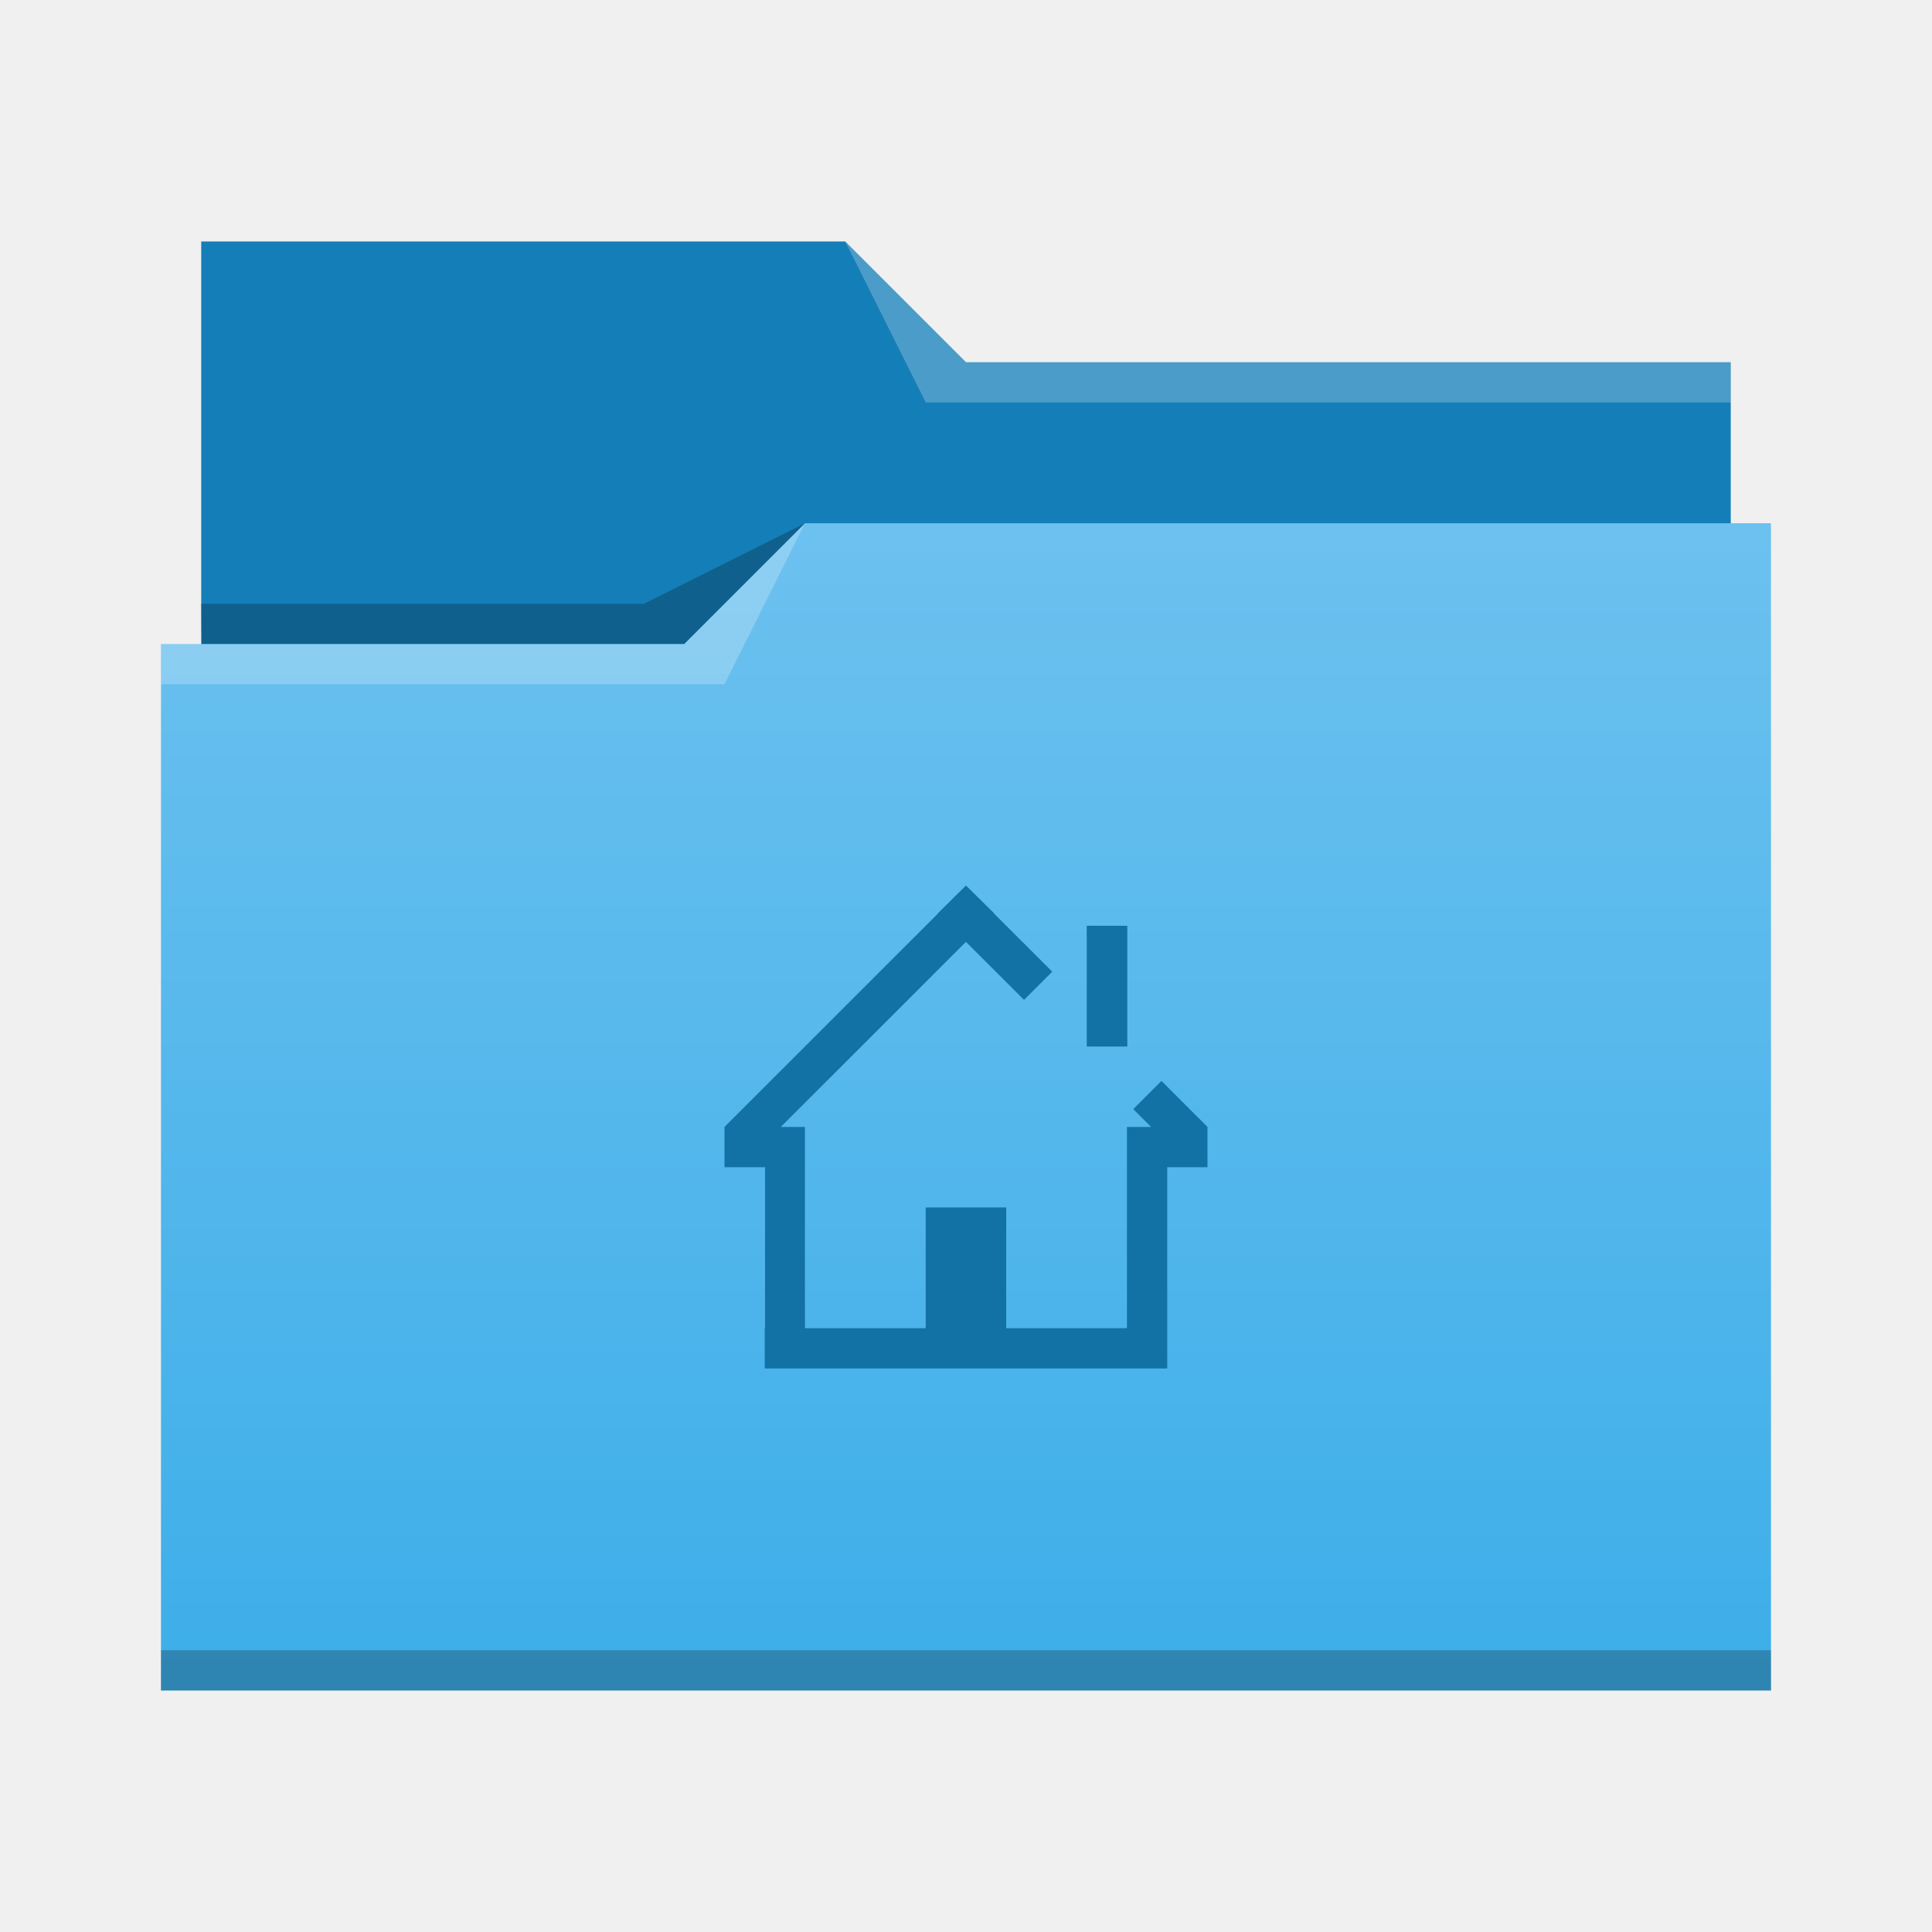
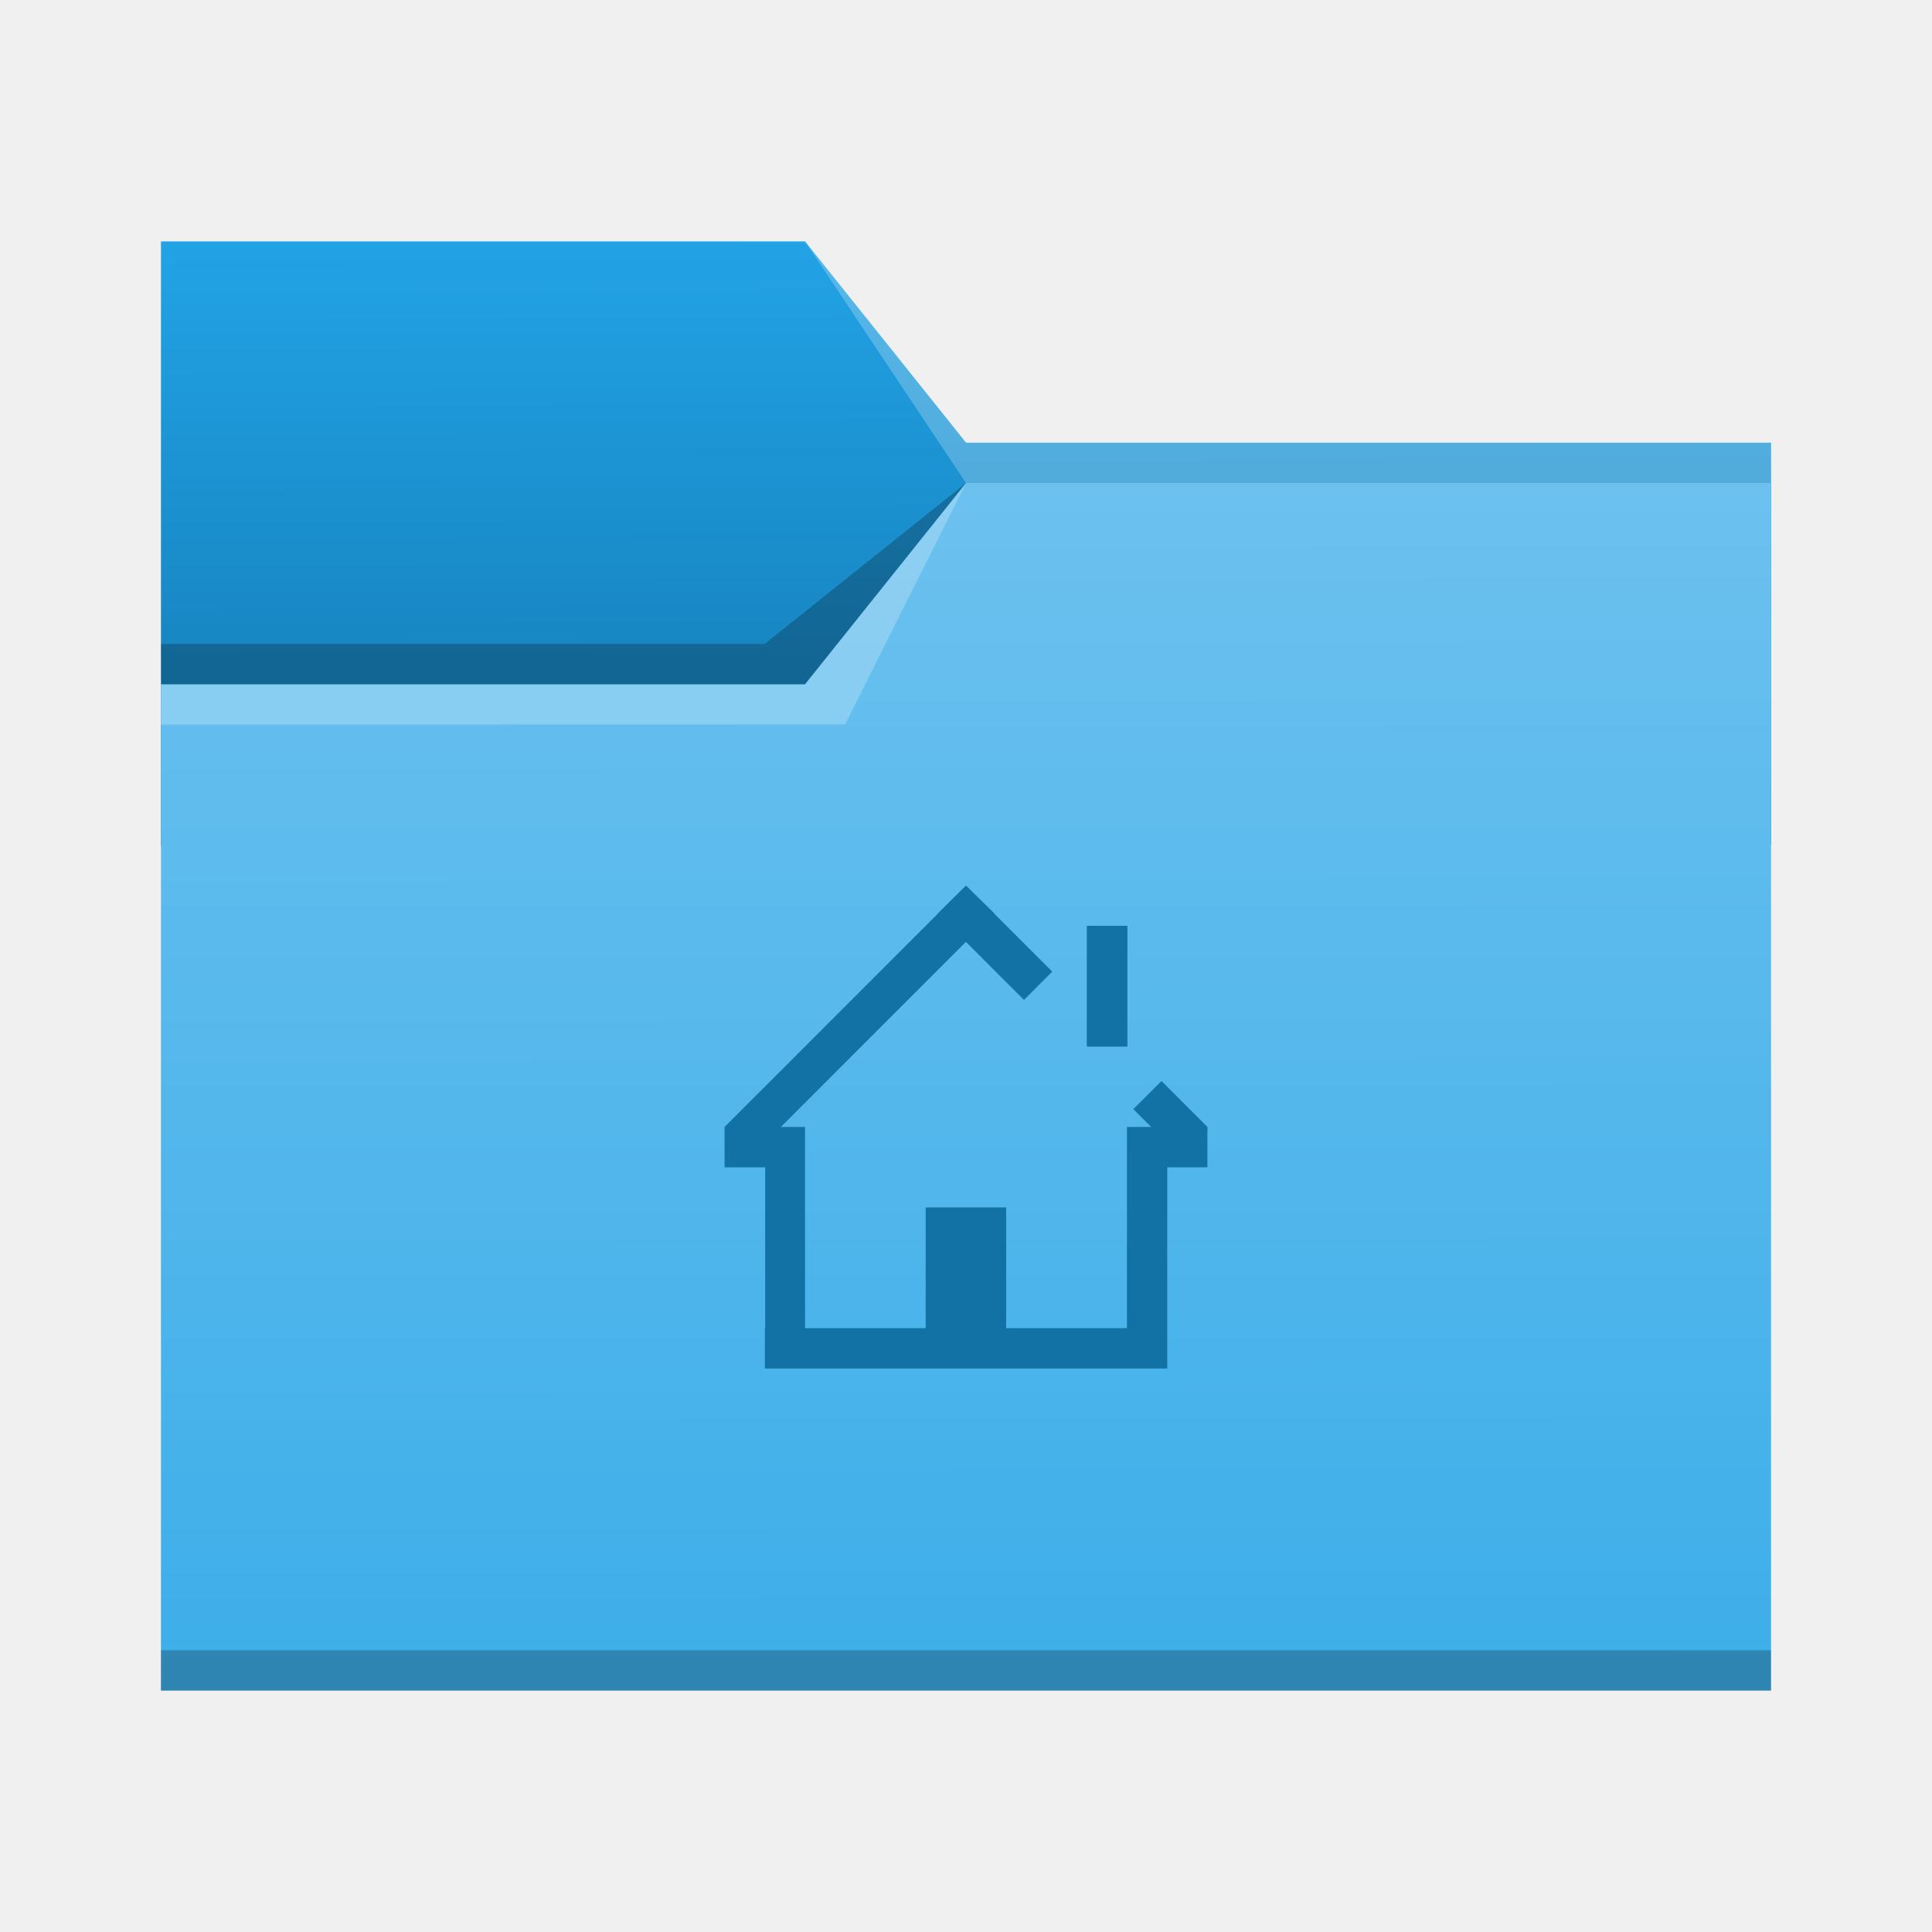
- <svg xmlns="http://www.w3.org/2000/svg" viewBox="0 0 48 48">
-   <linearGradient id="a" x2="0" y1="541.798" y2="499.784" gradientTransform="matrix(.6922986 0 0 .6920733 120.2563 150.8337)" gradientUnits="userSpaceOnUse">
-     <stop stop-color="#3daee9" offset="0" />
-     <stop stop-color="#6cc1ef" offset="1" />
-   </linearGradient>
-   <g transform="translate(-384.5714 -483.798)">
-     <g stroke-width=".692">
-       <path d="m389.571 489.798v11h38l-1e-5 -8h-19l-3-3-16-1.8e-4z" fill="#147eb8" />
-       <path d="m404.571 496.798-3 3h-13l1e-5 26 40-4.7e-4v-29z" fill="url(#a)" />
-       <g fill-opacity=".235" fill-rule="evenodd">
-         <path d="m388.571 499.798v1h14l2-4-3 3z" fill="#fff" />
-         <path d="m389.564 498.798.016 1h11.992l3-3-4 2z" />
-       </g>
-     </g>
-     <path d="m388.571 524.798v1c-0.0 0 40 0 40 0v-1z" fill-opacity=".235" stroke-width=".83" />
-     <path d="m405.571 489.798 2 4h20v-1h-19z" fill="#fff" fill-opacity=".235" fill-rule="evenodd" stroke-width=".692" />
-     <path d="m408.571 505.798-.707.699.004.004-5.297 5.295v.002 1h1.008v4h-.008v1h10v-1-4h1v-1-.002l-1.143-1.143-.701.701.443.443h-.6v5h-3v-3h-2v3h-3v-4-1h-.6l4.598-4.596.002.002.002-.002 1.441 1.439.701-.701-1.441-1.439.004-.004zm3 1v3h1.008v-3z" fill="#1272a5" />
-   </g>
+ <svg xmlns="http://www.w3.org/2000/svg" xmlns:xlink="http://www.w3.org/1999/xlink" width="48" height="48" viewBox="0 0 12.7 12.7" version="1.1" id="svg5">
+   <defs id="defs2">
+     <linearGradient id="linearGradient6505">
+       <stop style="stop-color:#147eb8;stop-opacity:1" offset="0" id="stop6501" />
+       <stop style="stop-color:#22a3e6;stop-opacity:1" offset="1" id="stop6503" />
+     </linearGradient>
+     <linearGradient id="linearGradient6033">
+       <stop style="stop-color:#3daee9;stop-opacity:1" offset="0" id="stop6029" />
+       <stop style="stop-color:#6cc1ef;stop-opacity:1" offset="1" id="stop6031" />
+     </linearGradient>
+     <linearGradient xlink:href="#linearGradient6033" id="linearGradient6035" x1="8.779" y1="11.09" x2="8.772" y2="3.172" gradientUnits="userSpaceOnUse" />
+     <linearGradient xlink:href="#linearGradient6505" id="linearGradient6507" x1="3.296" y1="5.091" x2="3.28" y2="1.572" gradientUnits="userSpaceOnUse" />
+   </defs>
+   <path id="rect846-3" style="fill:url(#linearGradient6507);fill-opacity:1;stroke-width:0.296" d="M 1.058,1.587 H 5.292 L 6.35,2.91 l 5.292,10e-8 V 5.556 H 1.058 Z" />
+   <path id="rect846" style="fill:url(#linearGradient6035);fill-opacity:1;stroke-width:0.48" d="M 1.058,4.498 H 5.292 L 6.35,3.175 h 5.292 v 7.938 H 1.058 Z" />
+   <path id="rect870" style="fill:#ffffff;fill-opacity:0.235;stroke-width:0.118" d="M 5.292,1.587 6.35,2.91 l 5.292,10e-8 V 3.175 H 6.35 Z" />
+   <path id="rect2728" style="fill:#ffffff;fill-opacity:0.235;stroke-width:0.265" d="m 1.058,4.498 4.233,-5e-7 L 6.35,3.175 5.556,4.762 1.058,4.763 Z" />
+   <path id="rect3586" style="fill:#000000;fill-opacity:0.235;stroke-width:0.265" d="m 1.058,4.233 3.969,-4e-7 L 6.35,3.175 5.292,4.498 l -4.233,5e-7 z" />
+   <rect style="fill:#000000;fill-opacity:0.235;stroke-width:0.148" id="rect5839" width="10.583" height="0.265" x="1.058" y="10.848" />
+   <path d="m 6.35,5.821 -0.187,0.185 0.001,0.001 L 4.763,7.408 v 5.291e-4 0.265 h 0.267 v 1.058 h -0.002 V 8.996 H 7.673 V 8.731 7.673 H 7.937 V 7.408 7.408 L 7.635,7.106 7.45,7.291 7.567,7.408 H 7.408 v 1.323 h -0.794 v -0.794 H 6.085 v 0.794 H 5.292 V 7.673 7.408 H 5.133 l 1.216,-1.216 5.292e-4,5.291e-4 5.292e-4,-5.291e-4 0.381,0.381 0.186,-0.186 -0.381,-0.381 0.001,-0.001 z m 0.794,0.265 v 0.794 h 0.267 v -0.794 z" fill="#1272a5" id="path23" style="stroke-width:0.265" />
</svg>
